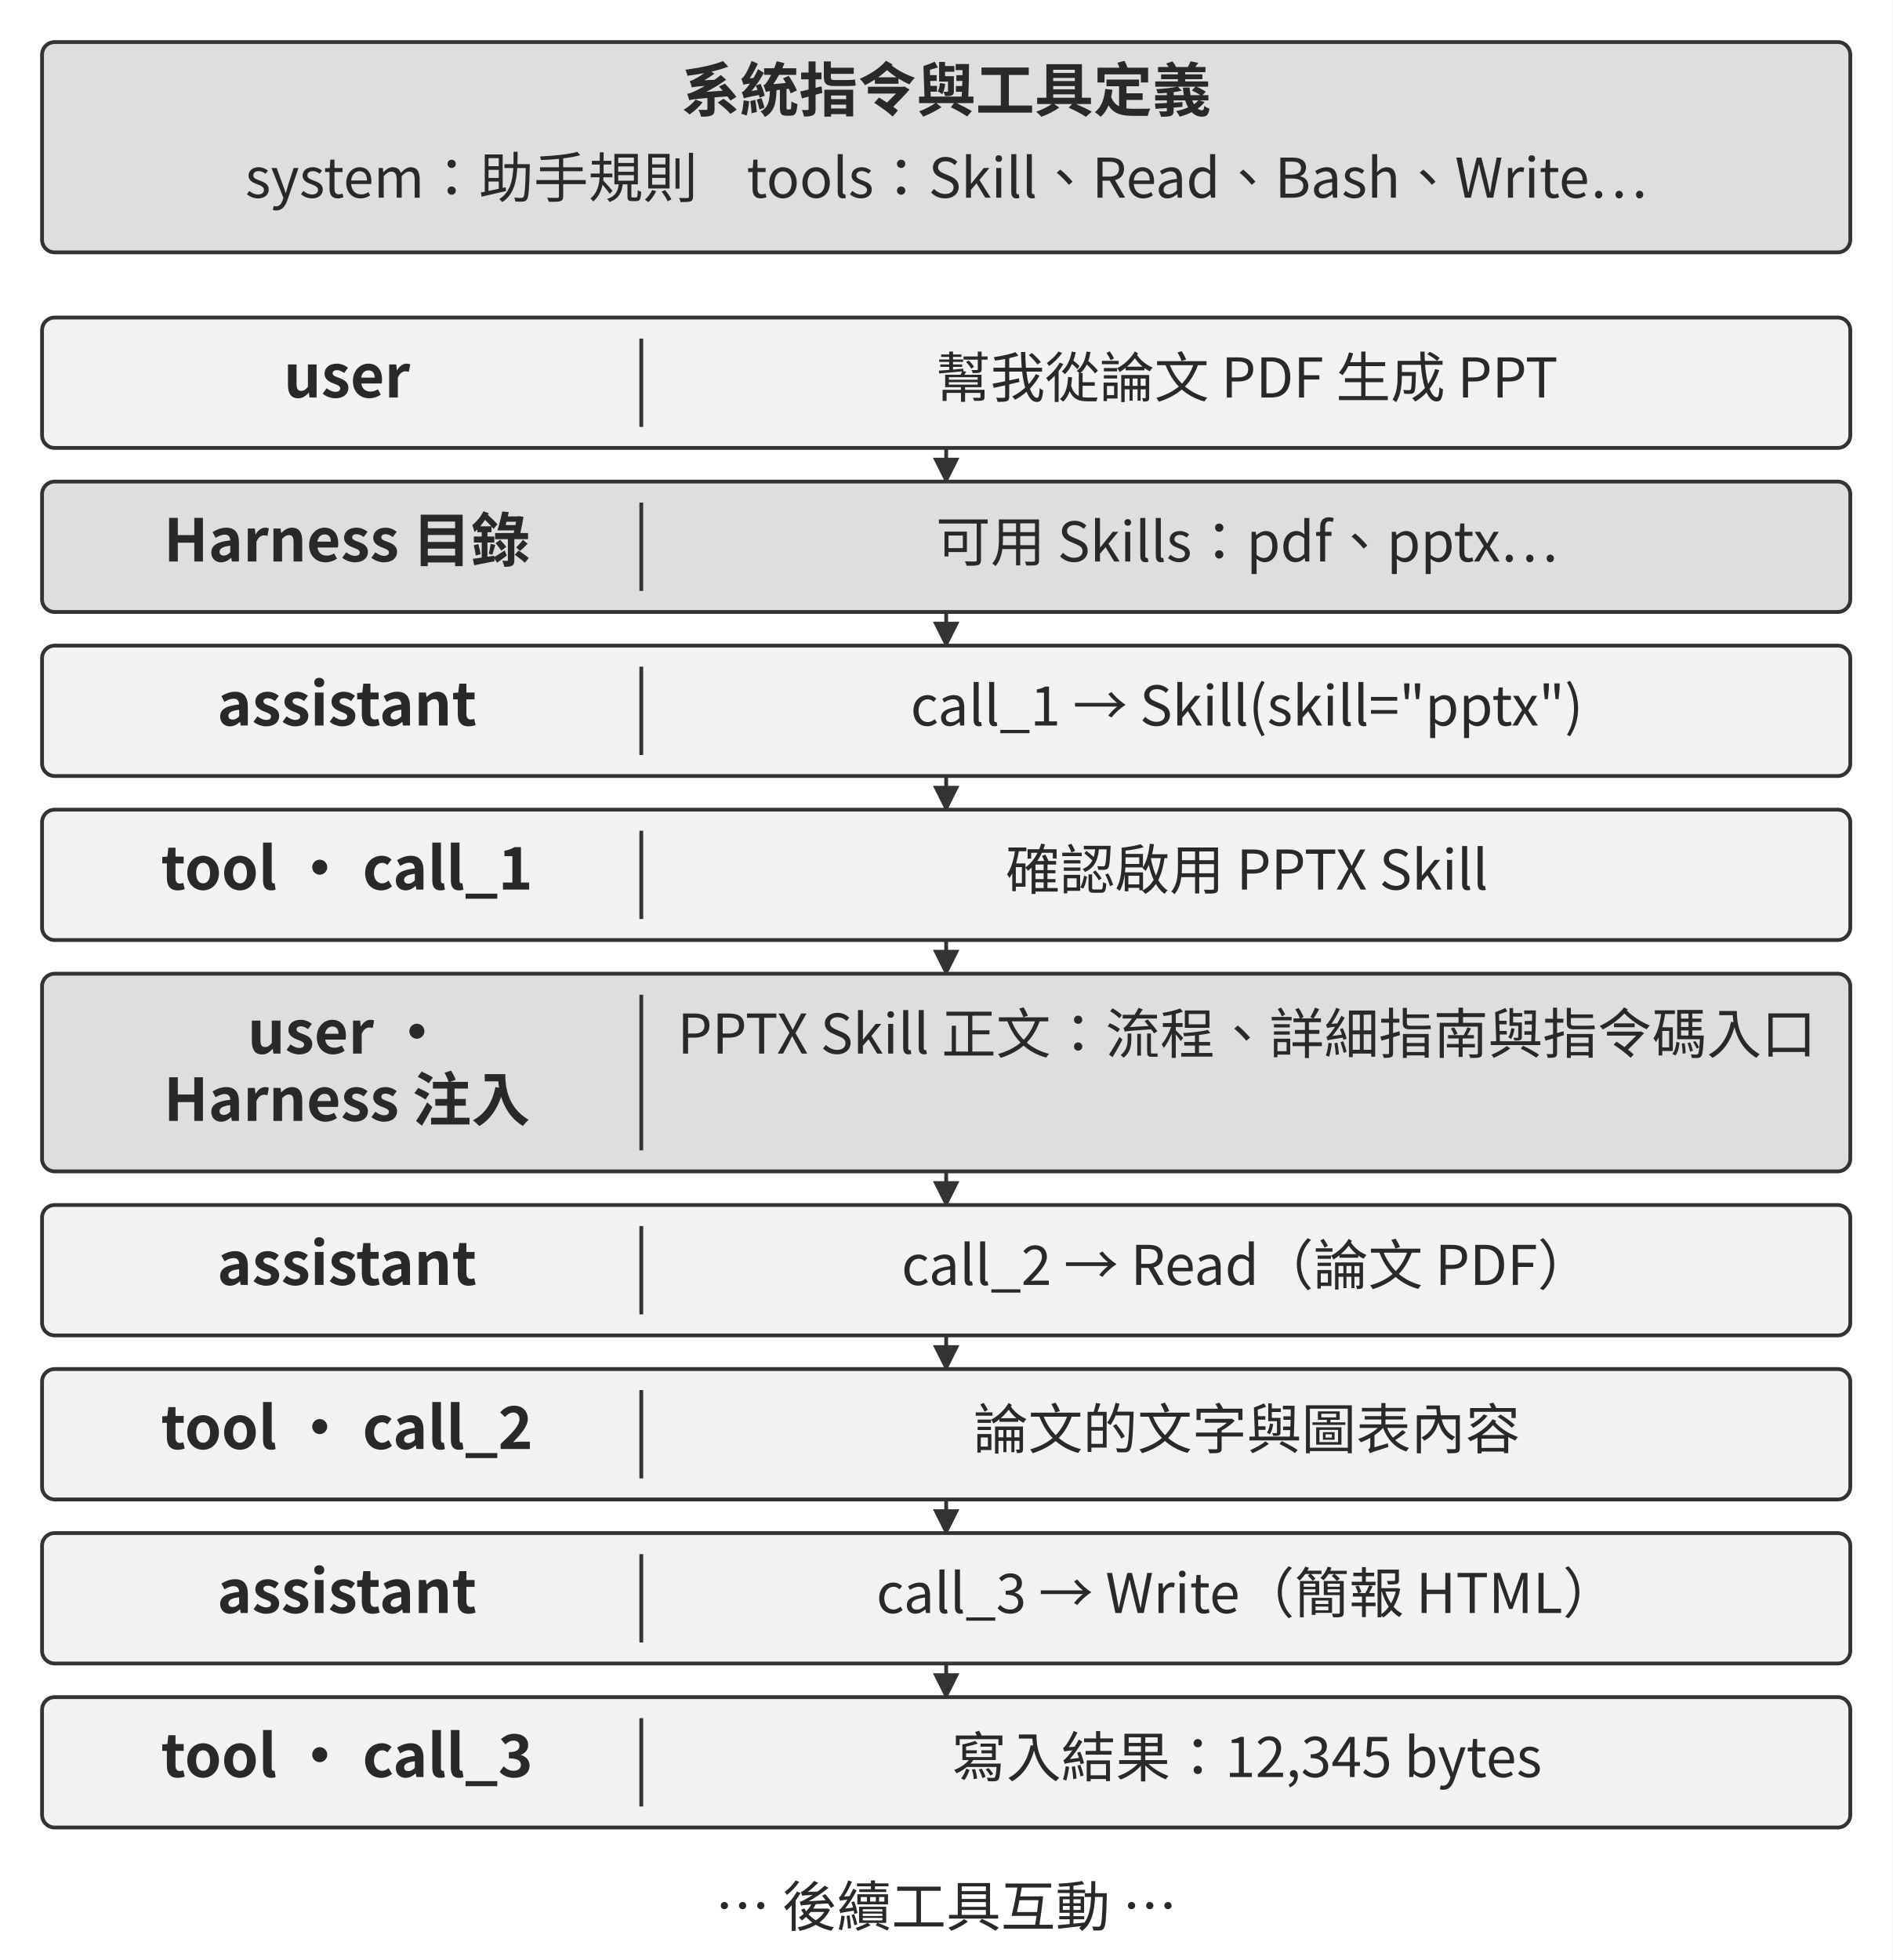
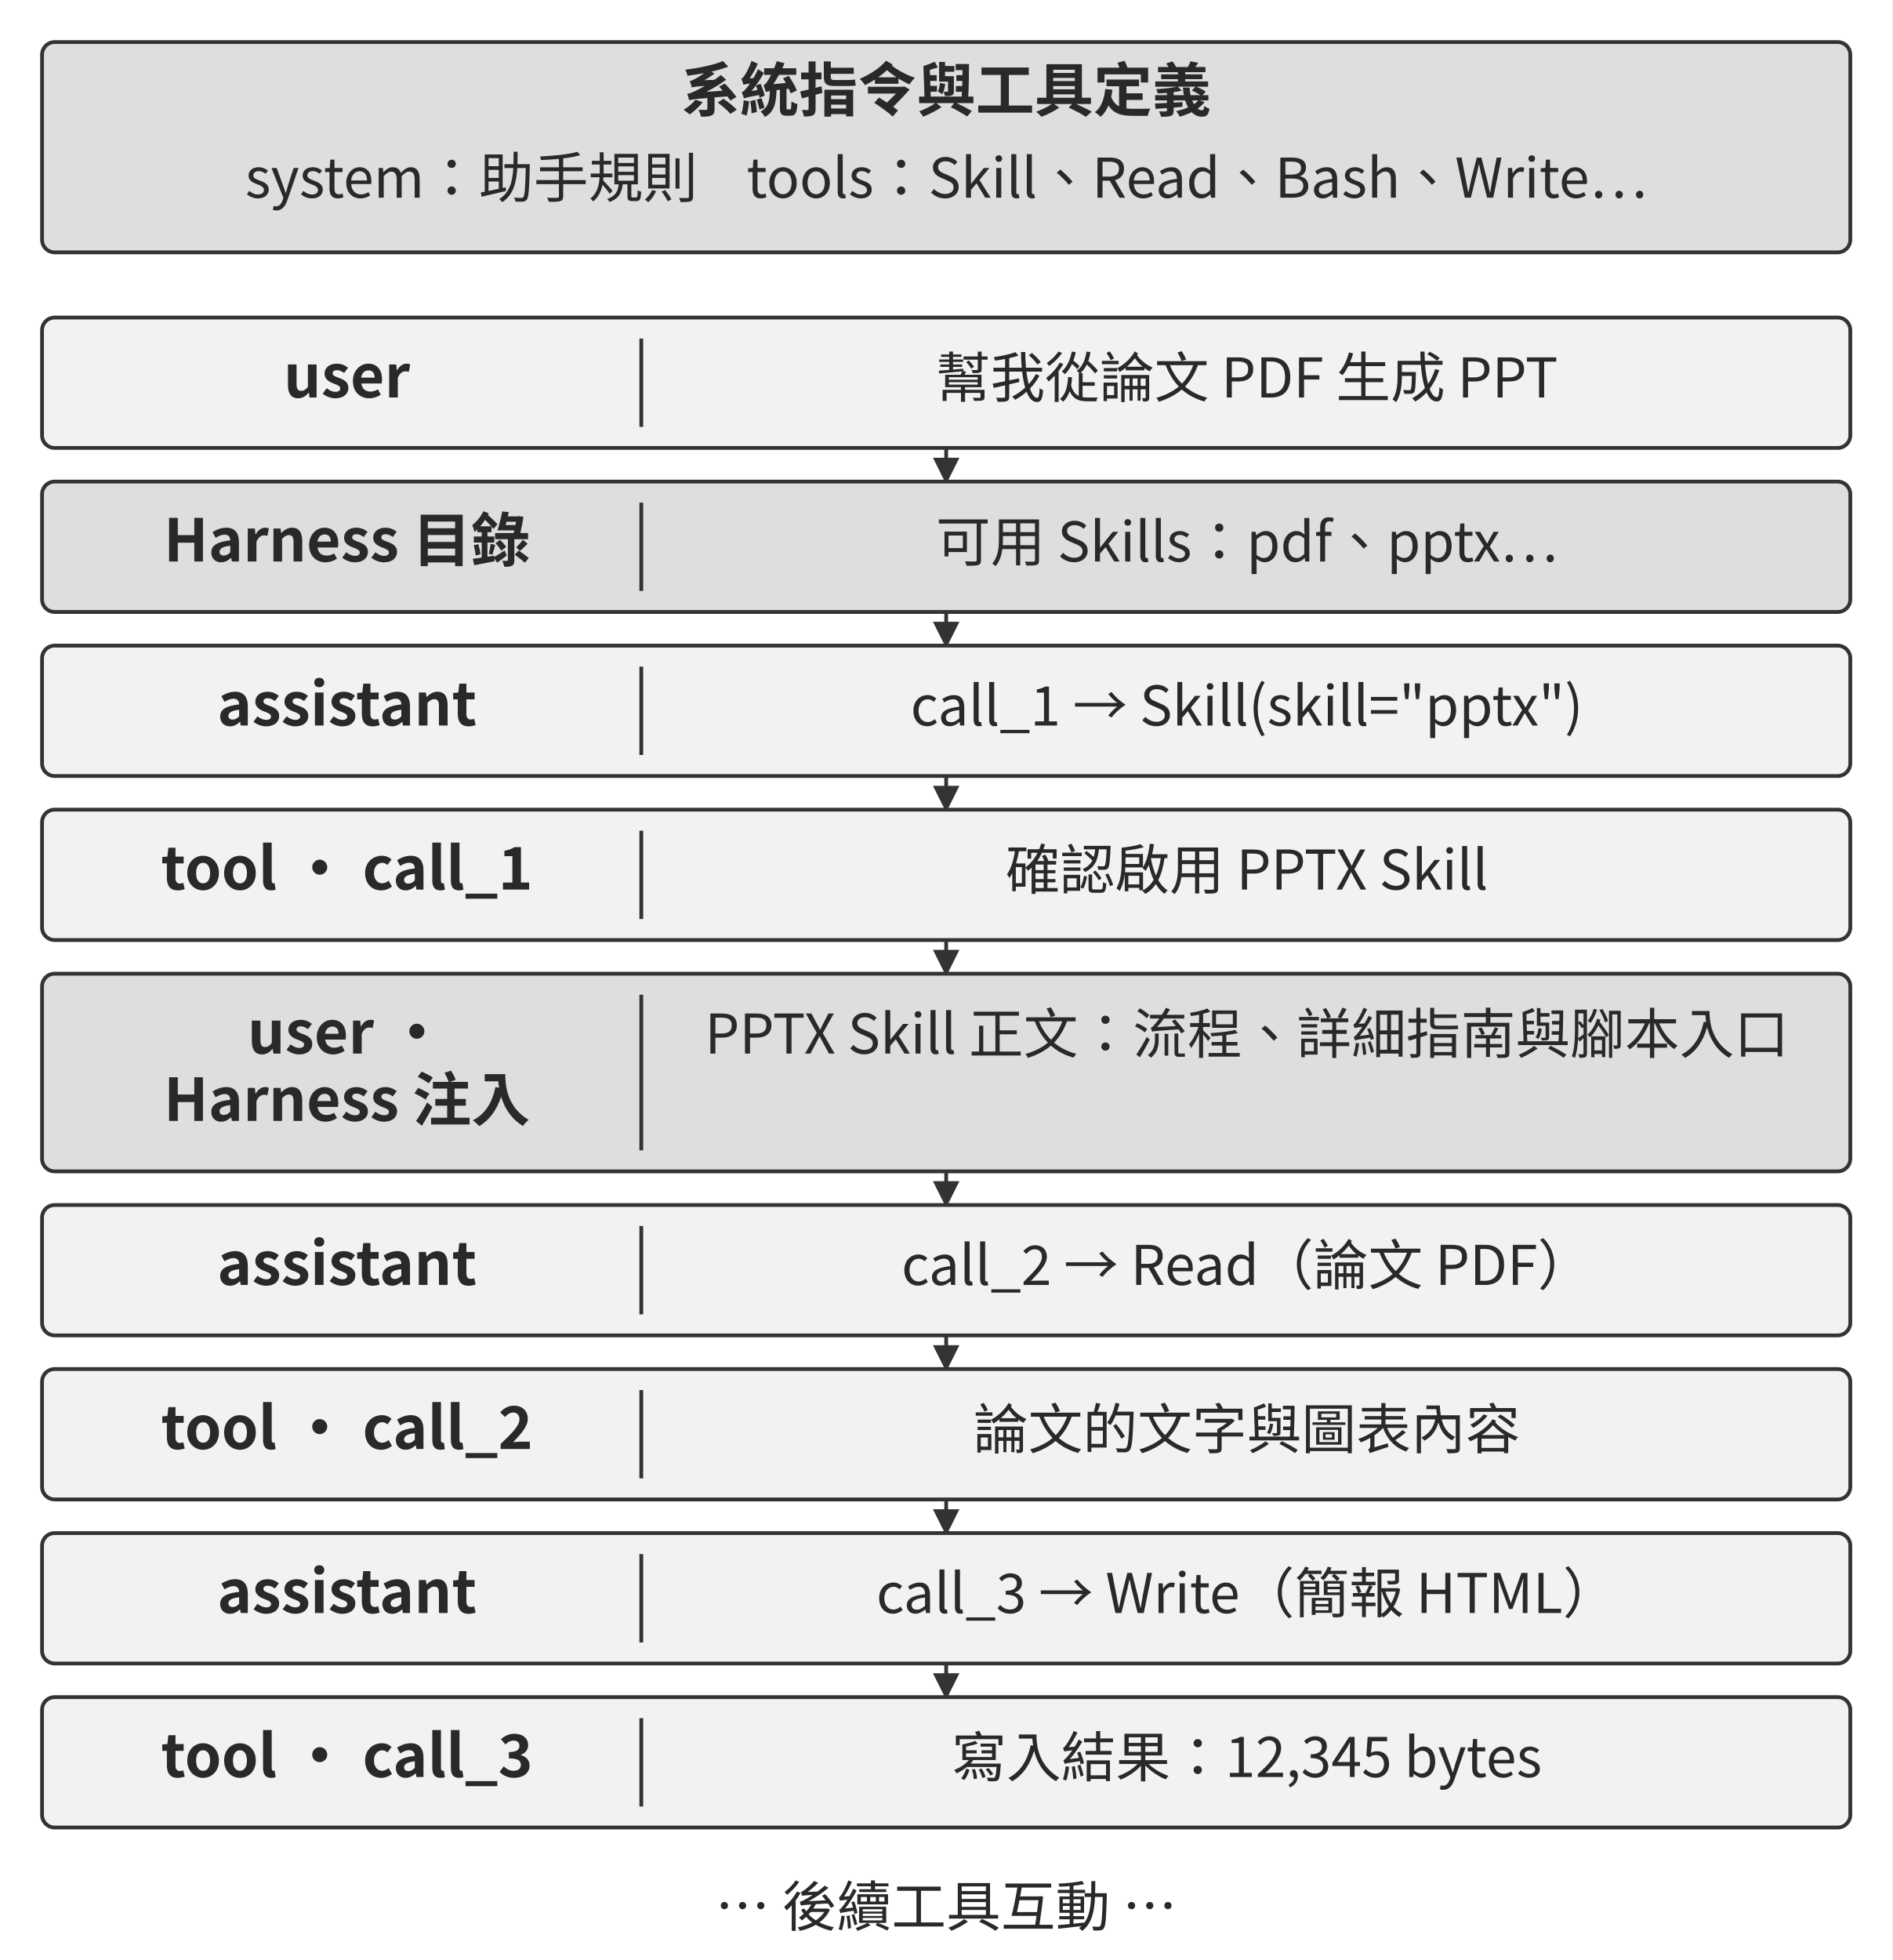
<svg xmlns="http://www.w3.org/2000/svg" width="106.000mm" height="109.769mm" viewBox="0 0 900 932" role="img" aria-labelledby="title desc">
  <defs>
    <marker id="arrow" viewBox="0 0 10 10" refX="9" refY="5" markerWidth="7" markerHeight="7" orient="auto-start-reverse">
      <path d="M0 0 L10 5 L0 10 Z" fill="#333333" />
    </marker>
  </defs>
  <rect width="900" height="932" fill="#ffffff" y="0" />
  <rect x="20" y="20" width="860" height="100" rx="6" fill="#dedede" stroke="#333333" stroke-width="1.8" />
  <text x="450" y="53" text-anchor="middle" font-family="&quot;Noto Sans CJK TC&quot;, &quot;Source Han Sans TC&quot;, &quot;PingFang TC&quot;, &quot;Microsoft JhengHei&quot;, sans-serif" font-size="28.0" font-weight="700" fill="#292929">系統指令與工具定義</text>
  <text xml:space="preserve" x="450" y="94" text-anchor="middle" font-family="&quot;Noto Sans CJK TC&quot;, &quot;Source Han Sans TC&quot;, &quot;PingFang TC&quot;, &quot;Microsoft JhengHei&quot;, sans-serif" font-size="26.0" font-weight="400" fill="#292929">system：助手規則    tools：Skill、Read、Bash、Write…</text>
  <rect x="20" y="151" width="860" height="62" rx="6" fill="#f2f2f2" stroke="#333333" stroke-width="1.8" />
  <text x="165" y="189" text-anchor="middle" font-family="&quot;Noto Sans CJK TC&quot;, &quot;Source Han Sans TC&quot;, &quot;PingFang TC&quot;, &quot;Microsoft JhengHei&quot;, sans-serif" font-size="28.0" font-weight="700" fill="#292929">user</text>
  <path d="M305 161 L305 203" fill="none" stroke="#333333" stroke-width="1.8" />
  <text x="593" y="189" text-anchor="middle" font-family="&quot;Noto Sans CJK TC&quot;, &quot;Source Han Sans TC&quot;, &quot;PingFang TC&quot;, &quot;Microsoft JhengHei&quot;, sans-serif" font-size="26.0" font-weight="400" fill="#292929">幫我從論文 PDF 生成 PPT</text>
  <path d="M450 213 L450 229" fill="none" stroke="#333333" stroke-width="1.8" marker-end="url(#arrow)" />
  <rect x="20" y="229" width="860" height="62" rx="6" fill="#dedede" stroke="#333333" stroke-width="1.8" />
  <text x="165" y="267" text-anchor="middle" font-family="&quot;Noto Sans CJK TC&quot;, &quot;Source Han Sans TC&quot;, &quot;PingFang TC&quot;, &quot;Microsoft JhengHei&quot;, sans-serif" font-size="28.0" font-weight="700" fill="#292929">Harness 目錄</text>
  <path d="M305 239 L305 281" fill="none" stroke="#333333" stroke-width="1.8" />
  <text x="593" y="267" text-anchor="middle" font-family="&quot;Noto Sans CJK TC&quot;, &quot;Source Han Sans TC&quot;, &quot;PingFang TC&quot;, &quot;Microsoft JhengHei&quot;, sans-serif" font-size="26.0" font-weight="400" fill="#292929">可用 Skills：pdf、pptx…</text>
  <path d="M450 291 L450 307" fill="none" stroke="#333333" stroke-width="1.8" marker-end="url(#arrow)" />
  <rect x="20" y="307" width="860" height="62" rx="6" fill="#f2f2f2" stroke="#333333" stroke-width="1.8" />
  <text x="165" y="345" text-anchor="middle" font-family="&quot;Noto Sans CJK TC&quot;, &quot;Source Han Sans TC&quot;, &quot;PingFang TC&quot;, &quot;Microsoft JhengHei&quot;, sans-serif" font-size="28.0" font-weight="700" fill="#292929">assistant</text>
  <path d="M305 317 L305 359" fill="none" stroke="#333333" stroke-width="1.8" />
  <text x="593" y="345" text-anchor="middle" font-family="&quot;Noto Sans CJK TC&quot;, &quot;Source Han Sans TC&quot;, &quot;PingFang TC&quot;, &quot;Microsoft JhengHei&quot;, sans-serif" font-size="26.0" font-weight="400" fill="#292929">call_1 → Skill(skill="pptx")</text>
  <path d="M450 369 L450 385" fill="none" stroke="#333333" stroke-width="1.8" marker-end="url(#arrow)" />
  <rect x="20" y="385" width="860" height="62" rx="6" fill="#f2f2f2" stroke="#333333" stroke-width="1.8" />
  <text x="165" y="423" text-anchor="middle" font-family="&quot;Noto Sans CJK TC&quot;, &quot;Source Han Sans TC&quot;, &quot;PingFang TC&quot;, &quot;Microsoft JhengHei&quot;, sans-serif" font-size="28.0" font-weight="700" fill="#292929">tool · call_1</text>
  <path d="M305 395 L305 437" fill="none" stroke="#333333" stroke-width="1.8" />
  <text x="593" y="423" text-anchor="middle" font-family="&quot;Noto Sans CJK TC&quot;, &quot;Source Han Sans TC&quot;, &quot;PingFang TC&quot;, &quot;Microsoft JhengHei&quot;, sans-serif" font-size="26.0" font-weight="400" fill="#292929">確認啟用 PPTX Skill</text>
  <path d="M450 447 L450 463" fill="none" stroke="#333333" stroke-width="1.8" marker-end="url(#arrow)" />
  <rect x="20" y="463" width="860" height="94" rx="6" fill="#dedede" stroke="#333333" stroke-width="1.8" />
  <text x="165" y="501" text-anchor="middle" font-family="&quot;Noto Sans CJK TC&quot;, &quot;Source Han Sans TC&quot;, &quot;PingFang TC&quot;, &quot;Microsoft JhengHei&quot;, sans-serif" font-size="28.0" font-weight="700" fill="#292929">user ·</text>
  <text x="165" y="533" text-anchor="middle" font-family="&quot;Noto Sans CJK TC&quot;, &quot;Source Han Sans TC&quot;, &quot;PingFang TC&quot;, &quot;Microsoft JhengHei&quot;, sans-serif" font-size="28.0" font-weight="700" fill="#292929">Harness 注入</text>
  <path d="M305 473 L305 547" fill="none" stroke="#333333" stroke-width="1.8" />
-   <text x="593" y="501" text-anchor="middle" font-family="&quot;Noto Sans CJK TC&quot;, &quot;Source Han Sans TC&quot;, &quot;PingFang TC&quot;, &quot;Microsoft JhengHei&quot;, sans-serif" font-size="26.0" font-weight="400" fill="#292929">PPTX Skill 正文：流程、詳細指南與指令碼入口</text>
+   <text x="593" y="501" text-anchor="middle" font-family="&quot;Noto Sans CJK TC&quot;, &quot;Source Han Sans TC&quot;, &quot;PingFang TC&quot;, &quot;Microsoft JhengHei&quot;, sans-serif" font-size="26.0" font-weight="400" fill="#292929">PPTX Skill 正文：流程、詳細指南與腳本入口</text>
  <path d="M450 557 L450 573" fill="none" stroke="#333333" stroke-width="1.8" marker-end="url(#arrow)" />
  <rect x="20" y="573" width="860" height="62" rx="6" fill="#f2f2f2" stroke="#333333" stroke-width="1.8" />
  <text x="165" y="611" text-anchor="middle" font-family="&quot;Noto Sans CJK TC&quot;, &quot;Source Han Sans TC&quot;, &quot;PingFang TC&quot;, &quot;Microsoft JhengHei&quot;, sans-serif" font-size="28.0" font-weight="700" fill="#292929">assistant</text>
  <path d="M305 583 L305 625" fill="none" stroke="#333333" stroke-width="1.8" />
  <text x="593" y="611" text-anchor="middle" font-family="&quot;Noto Sans CJK TC&quot;, &quot;Source Han Sans TC&quot;, &quot;PingFang TC&quot;, &quot;Microsoft JhengHei&quot;, sans-serif" font-size="26.0" font-weight="400" fill="#292929">call_2 → Read（論文 PDF）</text>
  <path d="M450 635 L450 651" fill="none" stroke="#333333" stroke-width="1.8" marker-end="url(#arrow)" />
  <rect x="20" y="651" width="860" height="62" rx="6" fill="#f2f2f2" stroke="#333333" stroke-width="1.8" />
  <text x="165" y="689" text-anchor="middle" font-family="&quot;Noto Sans CJK TC&quot;, &quot;Source Han Sans TC&quot;, &quot;PingFang TC&quot;, &quot;Microsoft JhengHei&quot;, sans-serif" font-size="28.0" font-weight="700" fill="#292929">tool · call_2</text>
  <path d="M305 661 L305 703" fill="none" stroke="#333333" stroke-width="1.8" />
  <text x="593" y="689" text-anchor="middle" font-family="&quot;Noto Sans CJK TC&quot;, &quot;Source Han Sans TC&quot;, &quot;PingFang TC&quot;, &quot;Microsoft JhengHei&quot;, sans-serif" font-size="26.0" font-weight="400" fill="#292929">論文的文字與圖表內容</text>
  <path d="M450 713 L450 729" fill="none" stroke="#333333" stroke-width="1.8" marker-end="url(#arrow)" />
  <rect x="20" y="729" width="860" height="62" rx="6" fill="#f2f2f2" stroke="#333333" stroke-width="1.8" />
  <text x="165" y="767" text-anchor="middle" font-family="&quot;Noto Sans CJK TC&quot;, &quot;Source Han Sans TC&quot;, &quot;PingFang TC&quot;, &quot;Microsoft JhengHei&quot;, sans-serif" font-size="28.0" font-weight="700" fill="#292929">assistant</text>
  <path d="M305 739 L305 781" fill="none" stroke="#333333" stroke-width="1.8" />
  <text x="593" y="767" text-anchor="middle" font-family="&quot;Noto Sans CJK TC&quot;, &quot;Source Han Sans TC&quot;, &quot;PingFang TC&quot;, &quot;Microsoft JhengHei&quot;, sans-serif" font-size="26.0" font-weight="400" fill="#292929">call_3 → Write（簡報 HTML）</text>
  <path d="M450 791 L450 807" fill="none" stroke="#333333" stroke-width="1.8" marker-end="url(#arrow)" />
  <rect x="20" y="807" width="860" height="62" rx="6" fill="#f2f2f2" stroke="#333333" stroke-width="1.8" />
  <text x="165" y="845" text-anchor="middle" font-family="&quot;Noto Sans CJK TC&quot;, &quot;Source Han Sans TC&quot;, &quot;PingFang TC&quot;, &quot;Microsoft JhengHei&quot;, sans-serif" font-size="28.0" font-weight="700" fill="#292929">tool · call_3</text>
  <path d="M305 817 L305 859" fill="none" stroke="#333333" stroke-width="1.8" />
  <text x="593" y="845" text-anchor="middle" font-family="&quot;Noto Sans CJK TC&quot;, &quot;Source Han Sans TC&quot;, &quot;PingFang TC&quot;, &quot;Microsoft JhengHei&quot;, sans-serif" font-size="26.0" font-weight="400" fill="#292929">寫入結果：12,345 bytes</text>
  <text x="450" y="916" text-anchor="middle" font-family="&quot;Noto Sans CJK TC&quot;, &quot;Source Han Sans TC&quot;, &quot;PingFang TC&quot;, &quot;Microsoft JhengHei&quot;, sans-serif" font-size="26.0" font-weight="400" fill="#292929">… 後續工具互動 …</text>
  <defs />
</svg>
